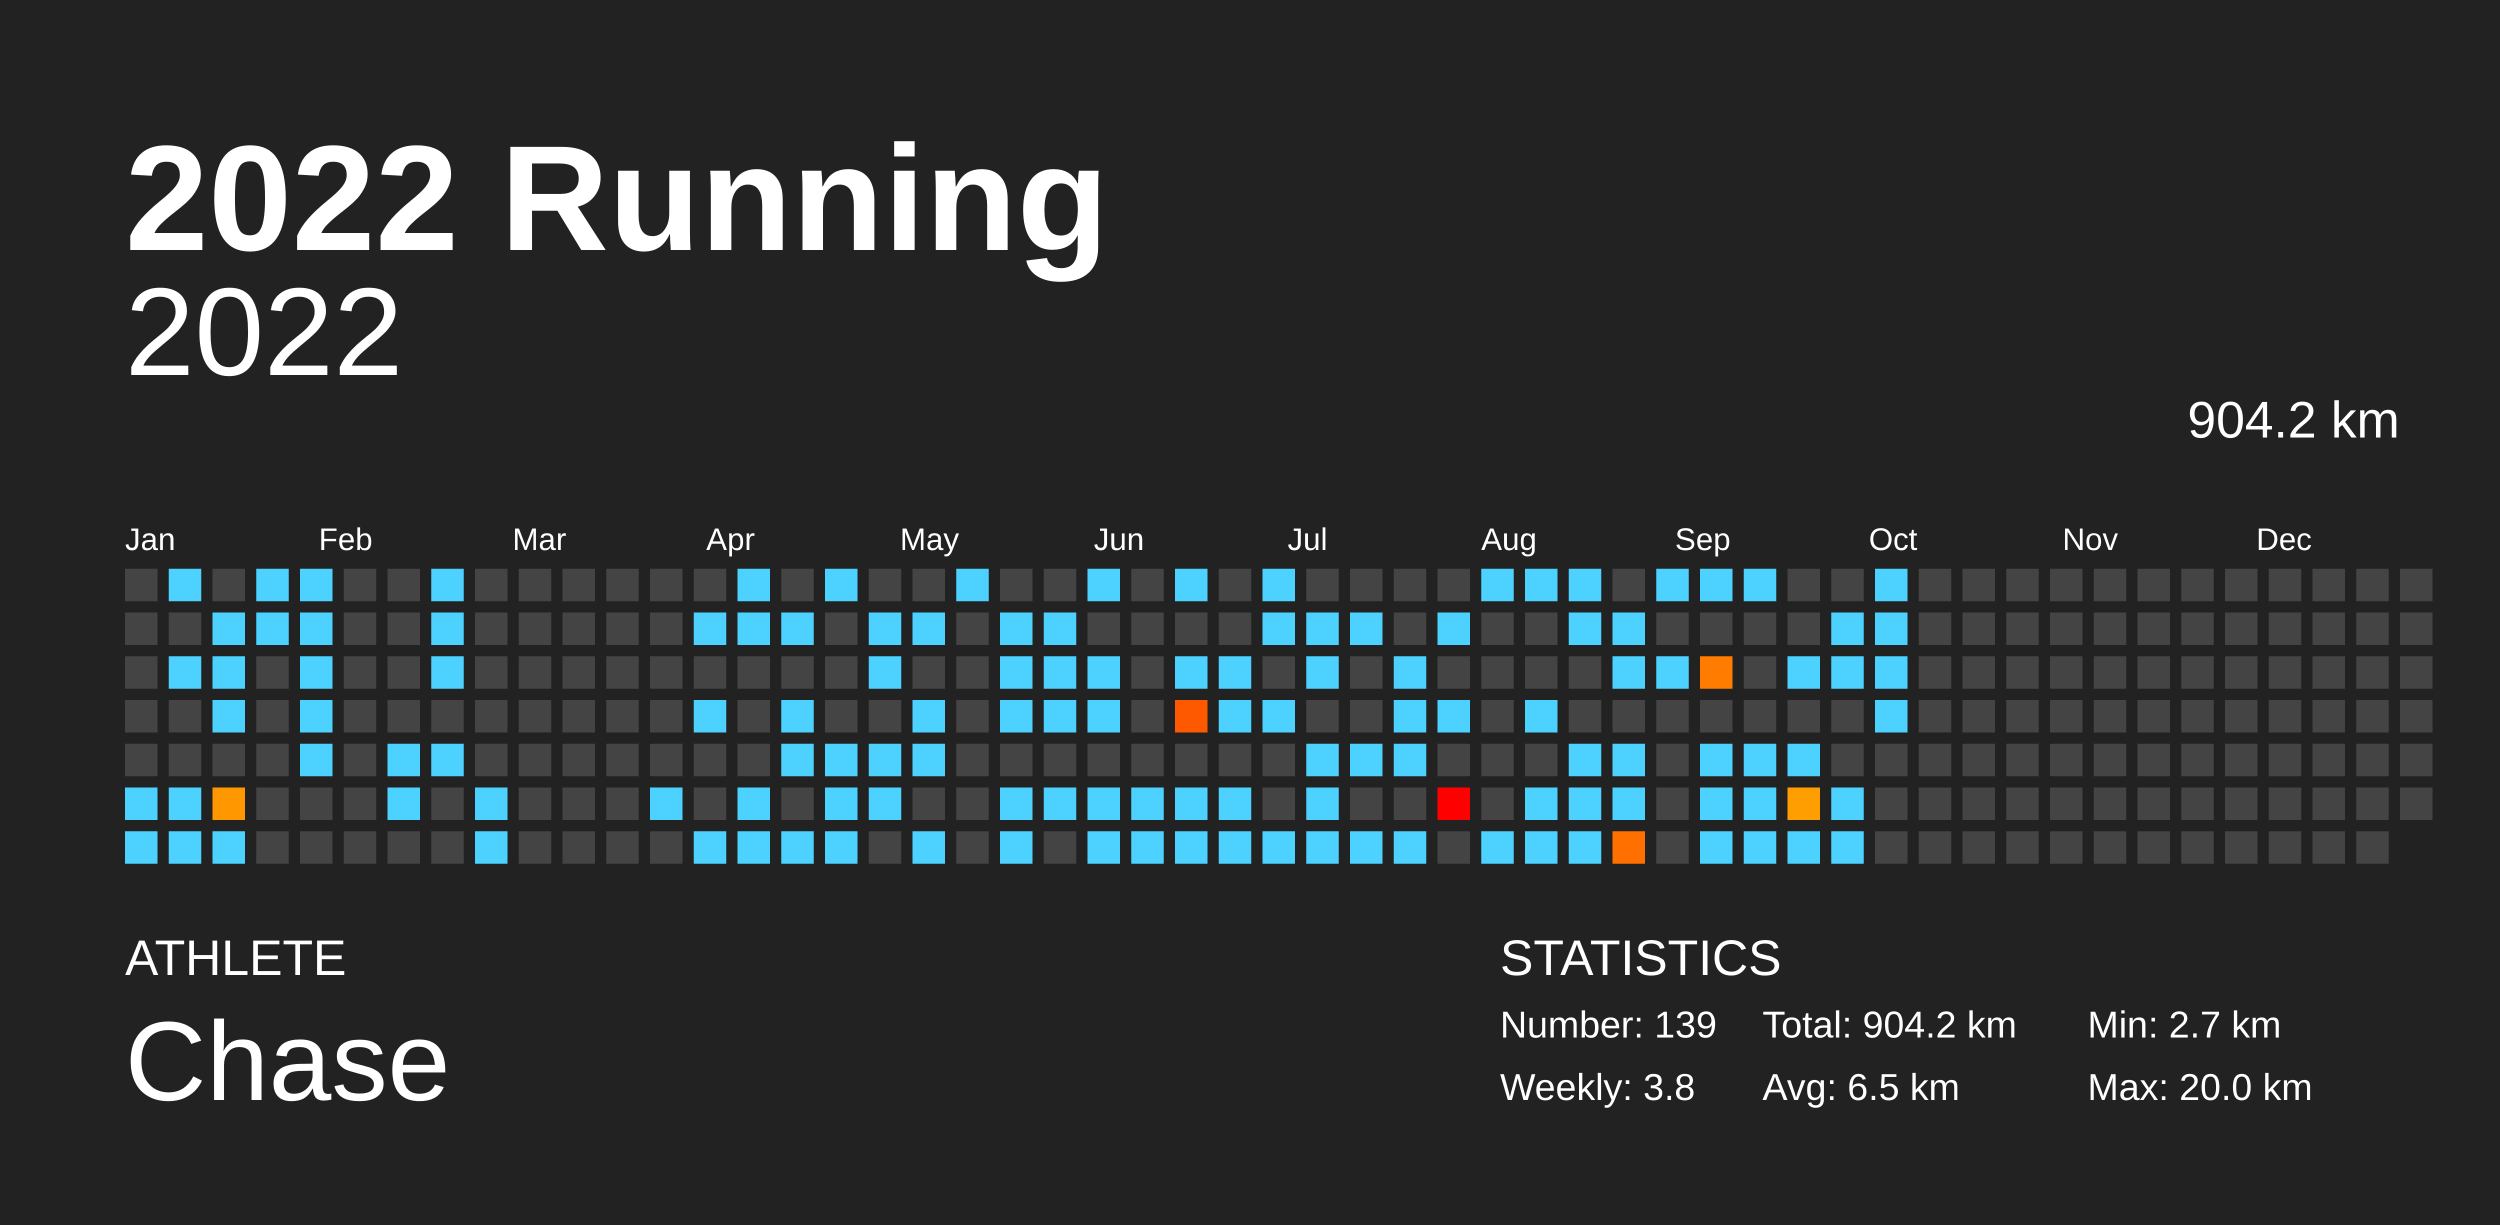
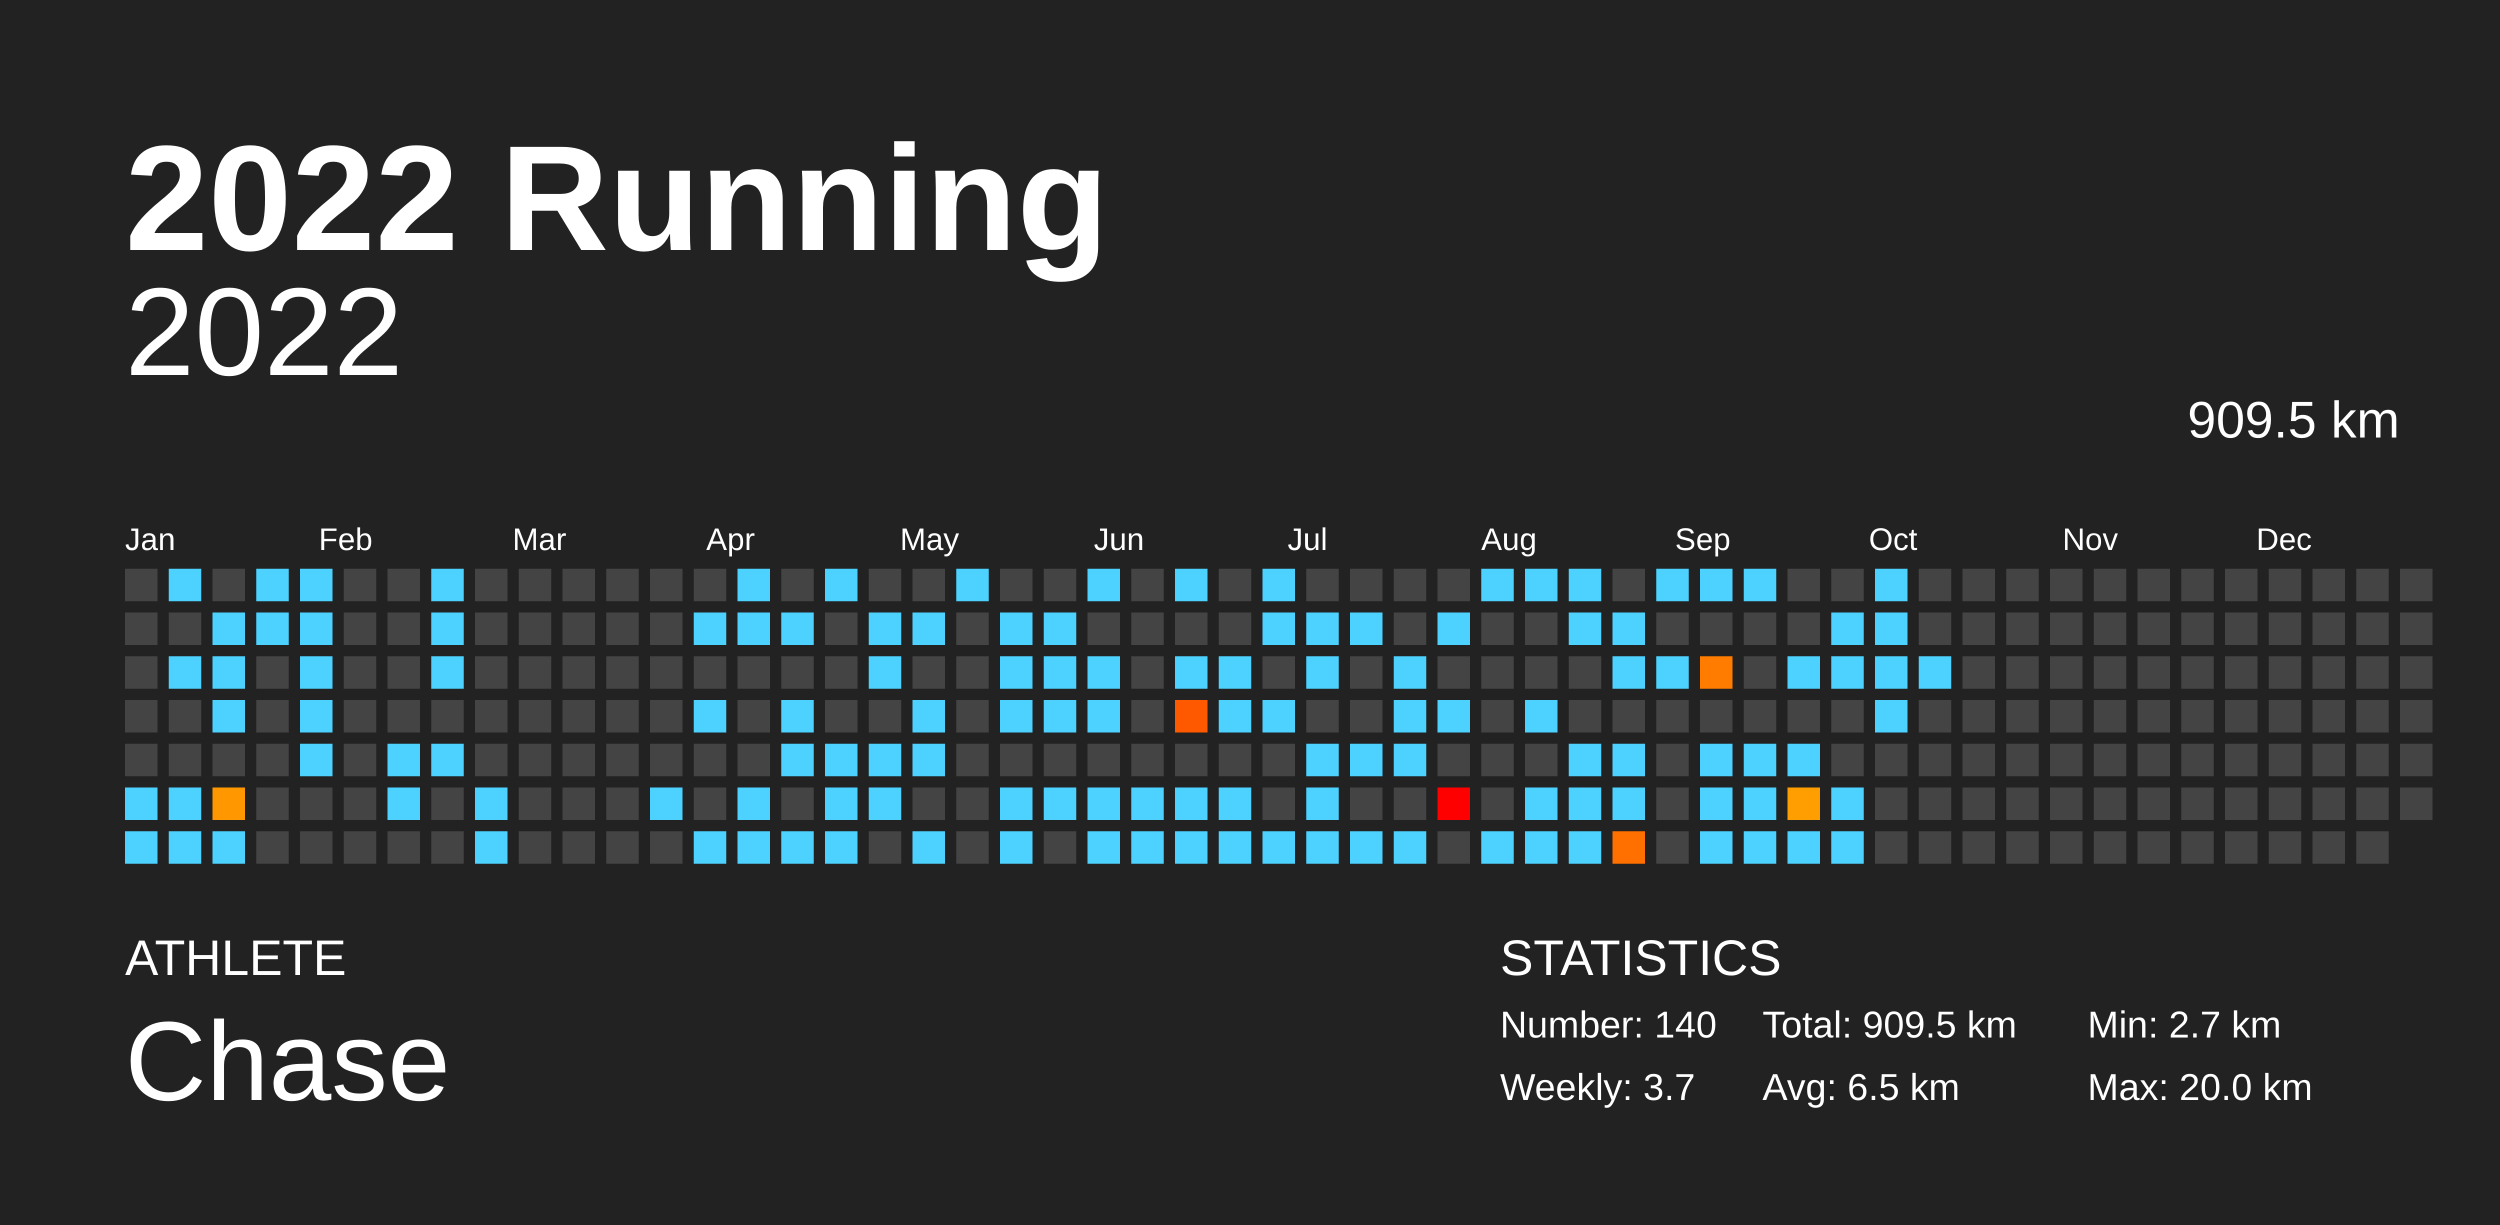
<svg xmlns="http://www.w3.org/2000/svg" baseProfile="full" height="98mm" version="1.1" viewBox="0,0,200,98" width="200mm">
  <defs />
  <rect fill="#222222" height="98" width="200" x="0" y="0" />
  <text fill="#FFFFFF" style="font-size:12px; font-family:Arial; font-weight:bold;" x="10" y="20">2022 Running</text>
  <text fill="#FFFFFF" style="font-size:4px; font-family:Arial" x="10" y="78">ATHLETE</text>
  <text fill="#FFFFFF" style="font-size:9px; font-family:Arial" x="10" y="88">Chase</text>
  <text fill="#FFFFFF" style="font-size:4px; font-family:Arial" x="120" y="78">STATISTICS</text>
-   <text fill="#FFFFFF" style="font-size:3px; font-family:Arial" x="120" y="83">Number: 139</text>
-   <text fill="#FFFFFF" style="font-size:3px; font-family:Arial" x="120" y="88">Weekly: 3.8</text>
-   <text fill="#FFFFFF" style="font-size:3px; font-family:Arial" x="141" y="83">Total: 904.2 km</text>
+   <text fill="#FFFFFF" style="font-size:3px; font-family:Arial" x="120" y="83">Number: 140</text>
+   <text fill="#FFFFFF" style="font-size:3px; font-family:Arial" x="120" y="88">Weekly: 3.7</text>
+   <text fill="#FFFFFF" style="font-size:3px; font-family:Arial" x="141" y="83">Total: 909.5 km</text>
  <text fill="#FFFFFF" style="font-size:3px; font-family:Arial" x="141" y="88">Avg: 6.5 km</text>
  <text fill="#FFFFFF" style="font-size:3px; font-family:Arial" x="167" y="83">Min: 2.7 km</text>
  <text fill="#FFFFFF" style="font-size:3px; font-family:Arial" x="167" y="88">Max: 20.0 km</text>
  <text alignment-baseline="hanging" fill="#FFFFFF" style="font-size:10.0px; font-family:Arial;" x="10" y="30">2022</text>
-   <text alignment-baseline="hanging" fill="#FFFFFF" style="font-size:4.125px; font-family:Arial;" x="175" y="35">904.2 km</text>
+   <text alignment-baseline="hanging" fill="#FFFFFF" style="font-size:4.125px; font-family:Arial;" x="175" y="35">909.5 km</text>
  <text fill="#FFFFFF" style="font-size:2.5px; font-family:Arial" x="10.0" y="44">Jan</text>
  <text fill="#FFFFFF" style="font-size:2.5px; font-family:Arial" x="25.5" y="44">Feb</text>
  <text fill="#FFFFFF" style="font-size:2.5px; font-family:Arial" x="41.0" y="44">Mar</text>
  <text fill="#FFFFFF" style="font-size:2.5px; font-family:Arial" x="56.5" y="44">Apr</text>
  <text fill="#FFFFFF" style="font-size:2.5px; font-family:Arial" x="72.0" y="44">May</text>
  <text fill="#FFFFFF" style="font-size:2.5px; font-family:Arial" x="87.5" y="44">Jun</text>
  <text fill="#FFFFFF" style="font-size:2.5px; font-family:Arial" x="103.0" y="44">Jul</text>
  <text fill="#FFFFFF" style="font-size:2.5px; font-family:Arial" x="118.5" y="44">Aug</text>
  <text fill="#FFFFFF" style="font-size:2.5px; font-family:Arial" x="134.0" y="44">Sep</text>
  <text fill="#FFFFFF" style="font-size:2.5px; font-family:Arial" x="149.5" y="44">Oct</text>
  <text fill="#FFFFFF" style="font-size:2.5px; font-family:Arial" x="165.0" y="44">Nov</text>
  <text fill="#FFFFFF" style="font-size:2.5px; font-family:Arial" x="180.5" y="44">Dec</text>
  <rect fill="#444444" height="2.6" width="2.6" x="10.0" y="45.5" />
  <rect fill="#444444" height="2.6" width="2.6" x="10.0" y="49.0" />
  <rect fill="#444444" height="2.6" width="2.6" x="10.0" y="52.5" />
  <rect fill="#444444" height="2.6" width="2.6" x="10.0" y="56.0" />
  <rect fill="#444444" height="2.6" width="2.6" x="10.0" y="59.5" />
  <rect fill="#4dd2ff" height="2.6" width="2.6" x="10.0" y="63.0" />
  <rect fill="#4dd2ff" height="2.6" width="2.6" x="10.0" y="66.5" />
  <rect fill="#4dd2ff" height="2.6" width="2.6" x="13.5" y="45.5" />
  <rect fill="#444444" height="2.6" width="2.6" x="13.5" y="49.0" />
  <rect fill="#4dd2ff" height="2.6" width="2.6" x="13.5" y="52.5" />
  <rect fill="#444444" height="2.6" width="2.6" x="13.5" y="56.0" />
  <rect fill="#444444" height="2.6" width="2.6" x="13.5" y="59.5" />
  <rect fill="#4dd2ff" height="2.6" width="2.6" x="13.5" y="63.0" />
  <rect fill="#4dd2ff" height="2.6" width="2.6" x="13.5" y="66.5" />
  <rect fill="#444444" height="2.6" width="2.6" x="17.0" y="45.5" />
  <rect fill="#4dd2ff" height="2.6" width="2.6" x="17.0" y="49.0" />
  <rect fill="#4dd2ff" height="2.6" width="2.6" x="17.0" y="52.5" />
  <rect fill="#4dd2ff" height="2.6" width="2.6" x="17.0" y="56.0" />
  <rect fill="#444444" height="2.6" width="2.6" x="17.0" y="59.5" />
  <rect fill="#ff9700" height="2.6" width="2.6" x="17.0" y="63.0" />
  <rect fill="#4dd2ff" height="2.6" width="2.6" x="17.0" y="66.5" />
  <rect fill="#4dd2ff" height="2.6" width="2.6" x="20.5" y="45.5" />
  <rect fill="#4dd2ff" height="2.6" width="2.6" x="20.5" y="49.0" />
  <rect fill="#444444" height="2.6" width="2.6" x="20.5" y="52.5" />
  <rect fill="#444444" height="2.6" width="2.6" x="20.5" y="56.0" />
  <rect fill="#444444" height="2.6" width="2.6" x="20.5" y="59.5" />
  <rect fill="#444444" height="2.6" width="2.6" x="20.5" y="63.0" />
  <rect fill="#444444" height="2.6" width="2.6" x="20.5" y="66.5" />
  <rect fill="#4dd2ff" height="2.6" width="2.6" x="24.0" y="45.5" />
  <rect fill="#4dd2ff" height="2.6" width="2.6" x="24.0" y="49.0" />
  <rect fill="#4dd2ff" height="2.6" width="2.6" x="24.0" y="52.5" />
  <rect fill="#4dd2ff" height="2.6" width="2.6" x="24.0" y="56.0" />
  <rect fill="#4dd2ff" height="2.6" width="2.6" x="24.0" y="59.5" />
  <rect fill="#444444" height="2.6" width="2.6" x="24.0" y="63.0" />
  <rect fill="#444444" height="2.6" width="2.6" x="24.0" y="66.5" />
  <rect fill="#444444" height="2.6" width="2.6" x="27.5" y="45.5" />
  <rect fill="#444444" height="2.6" width="2.6" x="27.5" y="49.0" />
  <rect fill="#444444" height="2.6" width="2.6" x="27.5" y="52.5" />
  <rect fill="#444444" height="2.6" width="2.6" x="27.5" y="56.0" />
  <rect fill="#444444" height="2.6" width="2.6" x="27.5" y="59.5" />
  <rect fill="#444444" height="2.6" width="2.6" x="27.5" y="63.0" />
  <rect fill="#444444" height="2.6" width="2.6" x="27.5" y="66.5" />
  <rect fill="#444444" height="2.6" width="2.6" x="31.0" y="45.5" />
  <rect fill="#444444" height="2.6" width="2.6" x="31.0" y="49.0" />
  <rect fill="#444444" height="2.6" width="2.6" x="31.0" y="52.5" />
  <rect fill="#444444" height="2.6" width="2.6" x="31.0" y="56.0" />
  <rect fill="#4dd2ff" height="2.6" width="2.6" x="31.0" y="59.5" />
  <rect fill="#4dd2ff" height="2.6" width="2.6" x="31.0" y="63.0" />
  <rect fill="#444444" height="2.6" width="2.6" x="31.0" y="66.5" />
  <rect fill="#4dd2ff" height="2.6" width="2.6" x="34.5" y="45.5" />
  <rect fill="#4dd2ff" height="2.6" width="2.6" x="34.5" y="49.0" />
  <rect fill="#4dd2ff" height="2.6" width="2.6" x="34.5" y="52.5" />
  <rect fill="#444444" height="2.6" width="2.6" x="34.5" y="56.0" />
  <rect fill="#4dd2ff" height="2.6" width="2.6" x="34.5" y="59.5" />
  <rect fill="#444444" height="2.6" width="2.6" x="34.5" y="63.0" />
  <rect fill="#444444" height="2.6" width="2.6" x="34.5" y="66.5" />
  <rect fill="#444444" height="2.6" width="2.6" x="38.0" y="45.5" />
  <rect fill="#444444" height="2.6" width="2.6" x="38.0" y="49.0" />
  <rect fill="#444444" height="2.6" width="2.6" x="38.0" y="52.5" />
  <rect fill="#444444" height="2.6" width="2.6" x="38.0" y="56.0" />
  <rect fill="#444444" height="2.6" width="2.6" x="38.0" y="59.5" />
  <rect fill="#4dd2ff" height="2.6" width="2.6" x="38.0" y="63.0" />
  <rect fill="#4dd2ff" height="2.6" width="2.6" x="38.0" y="66.5" />
  <rect fill="#444444" height="2.6" width="2.6" x="41.5" y="45.5" />
  <rect fill="#444444" height="2.6" width="2.6" x="41.5" y="49.0" />
  <rect fill="#444444" height="2.6" width="2.6" x="41.5" y="52.5" />
  <rect fill="#444444" height="2.6" width="2.6" x="41.5" y="56.0" />
  <rect fill="#444444" height="2.6" width="2.6" x="41.5" y="59.5" />
  <rect fill="#444444" height="2.6" width="2.6" x="41.5" y="63.0" />
  <rect fill="#444444" height="2.6" width="2.6" x="41.5" y="66.5" />
  <rect fill="#444444" height="2.6" width="2.6" x="45.0" y="45.5" />
  <rect fill="#444444" height="2.6" width="2.6" x="45.0" y="49.0" />
  <rect fill="#444444" height="2.6" width="2.6" x="45.0" y="52.5" />
  <rect fill="#444444" height="2.6" width="2.6" x="45.0" y="56.0" />
  <rect fill="#444444" height="2.6" width="2.6" x="45.0" y="59.5" />
  <rect fill="#444444" height="2.6" width="2.6" x="45.0" y="63.0" />
  <rect fill="#444444" height="2.6" width="2.6" x="45.0" y="66.5" />
  <rect fill="#444444" height="2.6" width="2.6" x="48.5" y="45.5" />
  <rect fill="#444444" height="2.6" width="2.6" x="48.5" y="49.0" />
  <rect fill="#444444" height="2.6" width="2.6" x="48.5" y="52.5" />
  <rect fill="#444444" height="2.6" width="2.6" x="48.5" y="56.0" />
  <rect fill="#444444" height="2.6" width="2.6" x="48.5" y="59.5" />
  <rect fill="#444444" height="2.6" width="2.6" x="48.5" y="63.0" />
  <rect fill="#444444" height="2.6" width="2.6" x="48.5" y="66.5" />
  <rect fill="#444444" height="2.6" width="2.6" x="52.0" y="45.5" />
  <rect fill="#444444" height="2.6" width="2.6" x="52.0" y="49.0" />
  <rect fill="#444444" height="2.6" width="2.6" x="52.0" y="52.5" />
  <rect fill="#444444" height="2.6" width="2.6" x="52.0" y="56.0" />
  <rect fill="#444444" height="2.6" width="2.6" x="52.0" y="59.5" />
  <rect fill="#4dd2ff" height="2.6" width="2.6" x="52.0" y="63.0" />
  <rect fill="#444444" height="2.6" width="2.6" x="52.0" y="66.5" />
  <rect fill="#444444" height="2.6" width="2.6" x="55.5" y="45.5" />
  <rect fill="#4dd2ff" height="2.6" width="2.6" x="55.5" y="49.0" />
  <rect fill="#444444" height="2.6" width="2.6" x="55.5" y="52.5" />
  <rect fill="#4dd2ff" height="2.6" width="2.6" x="55.5" y="56.0" />
  <rect fill="#444444" height="2.6" width="2.6" x="55.5" y="59.5" />
  <rect fill="#444444" height="2.6" width="2.6" x="55.5" y="63.0" />
  <rect fill="#4dd2ff" height="2.6" width="2.6" x="55.5" y="66.5" />
  <rect fill="#4dd2ff" height="2.6" width="2.6" x="59.0" y="45.5" />
  <rect fill="#4dd2ff" height="2.6" width="2.6" x="59.0" y="49.0" />
  <rect fill="#444444" height="2.6" width="2.6" x="59.0" y="52.5" />
  <rect fill="#444444" height="2.6" width="2.6" x="59.0" y="56.0" />
  <rect fill="#444444" height="2.6" width="2.6" x="59.0" y="59.5" />
  <rect fill="#4dd2ff" height="2.6" width="2.6" x="59.0" y="63.0" />
  <rect fill="#4dd2ff" height="2.6" width="2.6" x="59.0" y="66.5" />
  <rect fill="#444444" height="2.6" width="2.6" x="62.5" y="45.5" />
  <rect fill="#4dd2ff" height="2.6" width="2.6" x="62.5" y="49.0" />
  <rect fill="#444444" height="2.6" width="2.6" x="62.5" y="52.5" />
  <rect fill="#4dd2ff" height="2.6" width="2.6" x="62.5" y="56.0" />
  <rect fill="#4dd2ff" height="2.6" width="2.6" x="62.5" y="59.5" />
  <rect fill="#444444" height="2.6" width="2.6" x="62.5" y="63.0" />
  <rect fill="#4dd2ff" height="2.6" width="2.6" x="62.5" y="66.5" />
  <rect fill="#4dd2ff" height="2.6" width="2.6" x="66.0" y="45.5" />
  <rect fill="#444444" height="2.6" width="2.6" x="66.0" y="49.0" />
  <rect fill="#444444" height="2.6" width="2.6" x="66.0" y="52.5" />
  <rect fill="#444444" height="2.6" width="2.6" x="66.0" y="56.0" />
  <rect fill="#4dd2ff" height="2.6" width="2.6" x="66.0" y="59.5" />
  <rect fill="#4dd2ff" height="2.6" width="2.6" x="66.0" y="63.0" />
  <rect fill="#4dd2ff" height="2.6" width="2.6" x="66.0" y="66.5" />
  <rect fill="#444444" height="2.6" width="2.6" x="69.5" y="45.5" />
  <rect fill="#4dd2ff" height="2.6" width="2.6" x="69.5" y="49.0" />
  <rect fill="#4dd2ff" height="2.6" width="2.6" x="69.5" y="52.5" />
  <rect fill="#444444" height="2.6" width="2.6" x="69.5" y="56.0" />
  <rect fill="#4dd2ff" height="2.6" width="2.6" x="69.5" y="59.5" />
  <rect fill="#4dd2ff" height="2.6" width="2.6" x="69.5" y="63.0" />
  <rect fill="#444444" height="2.6" width="2.6" x="69.5" y="66.5" />
  <rect fill="#444444" height="2.6" width="2.6" x="73.0" y="45.5" />
  <rect fill="#4dd2ff" height="2.6" width="2.6" x="73.0" y="49.0" />
  <rect fill="#444444" height="2.6" width="2.6" x="73.0" y="52.5" />
  <rect fill="#4dd2ff" height="2.6" width="2.6" x="73.0" y="56.0" />
  <rect fill="#4dd2ff" height="2.6" width="2.6" x="73.0" y="59.5" />
  <rect fill="#444444" height="2.6" width="2.6" x="73.0" y="63.0" />
  <rect fill="#4dd2ff" height="2.6" width="2.6" x="73.0" y="66.5" />
  <rect fill="#4dd2ff" height="2.6" width="2.6" x="76.5" y="45.5" />
  <rect fill="#444444" height="2.6" width="2.6" x="76.5" y="49.0" />
  <rect fill="#444444" height="2.6" width="2.6" x="76.5" y="52.5" />
  <rect fill="#444444" height="2.6" width="2.6" x="76.5" y="56.0" />
  <rect fill="#444444" height="2.6" width="2.6" x="76.5" y="59.5" />
  <rect fill="#444444" height="2.6" width="2.6" x="76.5" y="63.0" />
  <rect fill="#444444" height="2.6" width="2.6" x="76.5" y="66.5" />
  <rect fill="#444444" height="2.6" width="2.6" x="80.0" y="45.5" />
  <rect fill="#4dd2ff" height="2.6" width="2.6" x="80.0" y="49.0" />
  <rect fill="#4dd2ff" height="2.6" width="2.6" x="80.0" y="52.5" />
  <rect fill="#4dd2ff" height="2.6" width="2.6" x="80.0" y="56.0" />
  <rect fill="#444444" height="2.6" width="2.6" x="80.0" y="59.5" />
  <rect fill="#4dd2ff" height="2.6" width="2.6" x="80.0" y="63.0" />
  <rect fill="#4dd2ff" height="2.6" width="2.6" x="80.0" y="66.5" />
  <rect fill="#444444" height="2.6" width="2.6" x="83.5" y="45.5" />
  <rect fill="#4dd2ff" height="2.6" width="2.6" x="83.5" y="49.0" />
  <rect fill="#4dd2ff" height="2.6" width="2.6" x="83.5" y="52.5" />
  <rect fill="#4dd2ff" height="2.6" width="2.6" x="83.5" y="56.0" />
  <rect fill="#444444" height="2.6" width="2.6" x="83.5" y="59.5" />
  <rect fill="#4dd2ff" height="2.6" width="2.6" x="83.5" y="63.0" />
  <rect fill="#444444" height="2.6" width="2.6" x="83.5" y="66.5" />
  <rect fill="#4dd2ff" height="2.6" width="2.6" x="87.0" y="45.5" />
  <rect fill="#444444" height="2.6" width="2.6" x="87.0" y="49.0" />
  <rect fill="#4dd2ff" height="2.6" width="2.6" x="87.0" y="52.5" />
  <rect fill="#4dd2ff" height="2.6" width="2.6" x="87.0" y="56.0" />
  <rect fill="#444444" height="2.6" width="2.6" x="87.0" y="59.5" />
  <rect fill="#4dd2ff" height="2.6" width="2.6" x="87.0" y="63.0" />
  <rect fill="#4dd2ff" height="2.6" width="2.6" x="87.0" y="66.5" />
  <rect fill="#444444" height="2.6" width="2.6" x="90.5" y="45.5" />
  <rect fill="#444444" height="2.6" width="2.6" x="90.5" y="49.0" />
  <rect fill="#444444" height="2.6" width="2.6" x="90.5" y="52.5" />
  <rect fill="#444444" height="2.6" width="2.6" x="90.5" y="56.0" />
  <rect fill="#444444" height="2.6" width="2.6" x="90.5" y="59.5" />
  <rect fill="#4dd2ff" height="2.6" width="2.6" x="90.5" y="63.0" />
  <rect fill="#4dd2ff" height="2.6" width="2.6" x="90.5" y="66.5" />
  <rect fill="#4dd2ff" height="2.6" width="2.6" x="94.0" y="45.5" />
  <rect fill="#444444" height="2.6" width="2.6" x="94.0" y="49.0" />
  <rect fill="#4dd2ff" height="2.6" width="2.6" x="94.0" y="52.5" />
  <rect fill="#ff5900" height="2.6" width="2.6" x="94.0" y="56.0" />
  <rect fill="#444444" height="2.6" width="2.6" x="94.0" y="59.5" />
  <rect fill="#4dd2ff" height="2.6" width="2.6" x="94.0" y="63.0" />
  <rect fill="#4dd2ff" height="2.6" width="2.6" x="94.0" y="66.5" />
  <rect fill="#444444" height="2.6" width="2.6" x="97.5" y="45.5" />
  <rect fill="#444444" height="2.6" width="2.6" x="97.5" y="49.0" />
  <rect fill="#4dd2ff" height="2.6" width="2.6" x="97.5" y="52.5" />
  <rect fill="#4dd2ff" height="2.6" width="2.6" x="97.5" y="56.0" />
  <rect fill="#444444" height="2.6" width="2.6" x="97.5" y="59.5" />
  <rect fill="#4dd2ff" height="2.6" width="2.6" x="97.5" y="63.0" />
  <rect fill="#4dd2ff" height="2.6" width="2.6" x="97.5" y="66.5" />
  <rect fill="#4dd2ff" height="2.6" width="2.6" x="101.0" y="45.5" />
  <rect fill="#4dd2ff" height="2.6" width="2.6" x="101.0" y="49.0" />
  <rect fill="#444444" height="2.6" width="2.6" x="101.0" y="52.5" />
  <rect fill="#4dd2ff" height="2.6" width="2.6" x="101.0" y="56.0" />
  <rect fill="#444444" height="2.6" width="2.6" x="101.0" y="59.5" />
  <rect fill="#444444" height="2.6" width="2.6" x="101.0" y="63.0" />
  <rect fill="#4dd2ff" height="2.6" width="2.6" x="101.0" y="66.5" />
  <rect fill="#444444" height="2.6" width="2.6" x="104.5" y="45.5" />
  <rect fill="#4dd2ff" height="2.6" width="2.6" x="104.5" y="49.0" />
  <rect fill="#4dd2ff" height="2.6" width="2.6" x="104.5" y="52.5" />
  <rect fill="#444444" height="2.6" width="2.6" x="104.5" y="56.0" />
  <rect fill="#4dd2ff" height="2.6" width="2.6" x="104.5" y="59.5" />
  <rect fill="#4dd2ff" height="2.6" width="2.6" x="104.5" y="63.0" />
  <rect fill="#4dd2ff" height="2.6" width="2.6" x="104.5" y="66.5" />
  <rect fill="#444444" height="2.6" width="2.6" x="108.0" y="45.5" />
  <rect fill="#4dd2ff" height="2.6" width="2.6" x="108.0" y="49.0" />
  <rect fill="#444444" height="2.6" width="2.6" x="108.0" y="52.5" />
  <rect fill="#444444" height="2.6" width="2.6" x="108.0" y="56.0" />
  <rect fill="#4dd2ff" height="2.6" width="2.6" x="108.0" y="59.5" />
  <rect fill="#444444" height="2.6" width="2.6" x="108.0" y="63.0" />
  <rect fill="#4dd2ff" height="2.6" width="2.6" x="108.0" y="66.5" />
  <rect fill="#444444" height="2.6" width="2.6" x="111.5" y="45.5" />
  <rect fill="#444444" height="2.6" width="2.6" x="111.5" y="49.0" />
  <rect fill="#4dd2ff" height="2.6" width="2.6" x="111.5" y="52.5" />
  <rect fill="#4dd2ff" height="2.6" width="2.6" x="111.5" y="56.0" />
  <rect fill="#4dd2ff" height="2.6" width="2.6" x="111.5" y="59.5" />
  <rect fill="#444444" height="2.6" width="2.6" x="111.5" y="63.0" />
  <rect fill="#4dd2ff" height="2.6" width="2.6" x="111.5" y="66.5" />
  <rect fill="#444444" height="2.6" width="2.6" x="115.0" y="45.5" />
  <rect fill="#4dd2ff" height="2.6" width="2.6" x="115.0" y="49.0" />
  <rect fill="#444444" height="2.6" width="2.6" x="115.0" y="52.5" />
  <rect fill="#4dd2ff" height="2.6" width="2.6" x="115.0" y="56.0" />
  <rect fill="#444444" height="2.6" width="2.6" x="115.0" y="59.5" />
  <rect fill="red" height="2.6" width="2.6" x="115.0" y="63.0" />
  <rect fill="#444444" height="2.6" width="2.6" x="115.0" y="66.5" />
  <rect fill="#4dd2ff" height="2.6" width="2.6" x="118.5" y="45.5" />
  <rect fill="#444444" height="2.6" width="2.6" x="118.5" y="49.0" />
  <rect fill="#444444" height="2.6" width="2.6" x="118.5" y="52.5" />
  <rect fill="#444444" height="2.6" width="2.6" x="118.5" y="56.0" />
  <rect fill="#444444" height="2.6" width="2.6" x="118.5" y="59.5" />
  <rect fill="#444444" height="2.6" width="2.6" x="118.5" y="63.0" />
  <rect fill="#4dd2ff" height="2.6" width="2.6" x="118.5" y="66.5" />
  <rect fill="#4dd2ff" height="2.6" width="2.6" x="122.0" y="45.5" />
  <rect fill="#444444" height="2.6" width="2.6" x="122.0" y="49.0" />
  <rect fill="#444444" height="2.6" width="2.6" x="122.0" y="52.5" />
  <rect fill="#4dd2ff" height="2.6" width="2.6" x="122.0" y="56.0" />
  <rect fill="#444444" height="2.6" width="2.6" x="122.0" y="59.5" />
  <rect fill="#4dd2ff" height="2.6" width="2.6" x="122.0" y="63.0" />
  <rect fill="#4dd2ff" height="2.6" width="2.6" x="122.0" y="66.5" />
  <rect fill="#4dd2ff" height="2.6" width="2.6" x="125.5" y="45.5" />
  <rect fill="#4dd2ff" height="2.6" width="2.6" x="125.5" y="49.0" />
  <rect fill="#444444" height="2.6" width="2.6" x="125.5" y="52.5" />
  <rect fill="#444444" height="2.6" width="2.6" x="125.5" y="56.0" />
  <rect fill="#4dd2ff" height="2.6" width="2.6" x="125.5" y="59.5" />
  <rect fill="#4dd2ff" height="2.6" width="2.6" x="125.5" y="63.0" />
  <rect fill="#4dd2ff" height="2.6" width="2.6" x="125.5" y="66.5" />
  <rect fill="#444444" height="2.6" width="2.6" x="129.0" y="45.5" />
  <rect fill="#4dd2ff" height="2.6" width="2.6" x="129.0" y="49.0" />
  <rect fill="#4dd2ff" height="2.6" width="2.6" x="129.0" y="52.5" />
  <rect fill="#444444" height="2.6" width="2.6" x="129.0" y="56.0" />
  <rect fill="#4dd2ff" height="2.6" width="2.6" x="129.0" y="59.5" />
  <rect fill="#4dd2ff" height="2.6" width="2.6" x="129.0" y="63.0" />
  <rect fill="#ff7000" height="2.6" width="2.6" x="129.0" y="66.5" />
  <rect fill="#4dd2ff" height="2.6" width="2.6" x="132.5" y="45.5" />
  <rect fill="#444444" height="2.6" width="2.6" x="132.5" y="49.0" />
  <rect fill="#4dd2ff" height="2.6" width="2.6" x="132.5" y="52.5" />
  <rect fill="#444444" height="2.6" width="2.6" x="132.5" y="56.0" />
  <rect fill="#444444" height="2.6" width="2.6" x="132.5" y="59.5" />
  <rect fill="#444444" height="2.6" width="2.6" x="132.5" y="63.0" />
  <rect fill="#444444" height="2.6" width="2.6" x="132.5" y="66.5" />
  <rect fill="#4dd2ff" height="2.6" width="2.6" x="136.0" y="45.5" />
  <rect fill="#444444" height="2.6" width="2.6" x="136.0" y="49.0" />
  <rect fill="#ff7c00" height="2.6" width="2.6" x="136.0" y="52.5" />
  <rect fill="#444444" height="2.6" width="2.6" x="136.0" y="56.0" />
  <rect fill="#4dd2ff" height="2.6" width="2.6" x="136.0" y="59.5" />
  <rect fill="#4dd2ff" height="2.6" width="2.6" x="136.0" y="63.0" />
  <rect fill="#4dd2ff" height="2.6" width="2.6" x="136.0" y="66.5" />
  <rect fill="#4dd2ff" height="2.6" width="2.6" x="139.5" y="45.5" />
  <rect fill="#444444" height="2.6" width="2.6" x="139.5" y="49.0" />
  <rect fill="#444444" height="2.6" width="2.6" x="139.5" y="52.5" />
  <rect fill="#444444" height="2.6" width="2.6" x="139.5" y="56.0" />
  <rect fill="#4dd2ff" height="2.6" width="2.6" x="139.5" y="59.5" />
  <rect fill="#4dd2ff" height="2.6" width="2.6" x="139.5" y="63.0" />
  <rect fill="#4dd2ff" height="2.6" width="2.6" x="139.5" y="66.5" />
  <rect fill="#444444" height="2.6" width="2.6" x="143.0" y="45.5" />
  <rect fill="#444444" height="2.6" width="2.6" x="143.0" y="49.0" />
  <rect fill="#4dd2ff" height="2.6" width="2.6" x="143.0" y="52.5" />
  <rect fill="#444444" height="2.6" width="2.6" x="143.0" y="56.0" />
  <rect fill="#4dd2ff" height="2.6" width="2.6" x="143.0" y="59.5" />
  <rect fill="#ff9e00" height="2.6" width="2.6" x="143.0" y="63.0" />
  <rect fill="#4dd2ff" height="2.6" width="2.6" x="143.0" y="66.5" />
  <rect fill="#444444" height="2.6" width="2.6" x="146.5" y="45.5" />
  <rect fill="#4dd2ff" height="2.6" width="2.6" x="146.5" y="49.0" />
  <rect fill="#4dd2ff" height="2.6" width="2.6" x="146.5" y="52.5" />
  <rect fill="#444444" height="2.6" width="2.6" x="146.5" y="56.0" />
  <rect fill="#444444" height="2.6" width="2.6" x="146.5" y="59.5" />
  <rect fill="#4dd2ff" height="2.6" width="2.6" x="146.5" y="63.0" />
  <rect fill="#4dd2ff" height="2.6" width="2.6" x="146.5" y="66.5" />
  <rect fill="#4dd2ff" height="2.6" width="2.6" x="150.0" y="45.5" />
  <rect fill="#4dd2ff" height="2.6" width="2.6" x="150.0" y="49.0" />
  <rect fill="#4dd2ff" height="2.6" width="2.6" x="150.0" y="52.5" />
  <rect fill="#4dd2ff" height="2.6" width="2.6" x="150.0" y="56.0" />
  <rect fill="#444444" height="2.6" width="2.6" x="150.0" y="59.5" />
  <rect fill="#444444" height="2.6" width="2.6" x="150.0" y="63.0" />
  <rect fill="#444444" height="2.6" width="2.6" x="150.0" y="66.5" />
  <rect fill="#444444" height="2.6" width="2.6" x="153.5" y="45.5" />
  <rect fill="#444444" height="2.6" width="2.6" x="153.5" y="49.0" />
-   <rect fill="#444444" height="2.6" width="2.6" x="153.5" y="52.5" />
+   <rect fill="#4dd2ff" height="2.6" width="2.6" x="153.5" y="52.5" />
  <rect fill="#444444" height="2.6" width="2.6" x="153.5" y="56.0" />
  <rect fill="#444444" height="2.6" width="2.6" x="153.5" y="59.5" />
  <rect fill="#444444" height="2.6" width="2.6" x="153.5" y="63.0" />
  <rect fill="#444444" height="2.6" width="2.6" x="153.5" y="66.5" />
  <rect fill="#444444" height="2.6" width="2.6" x="157.0" y="45.5" />
  <rect fill="#444444" height="2.6" width="2.6" x="157.0" y="49.0" />
  <rect fill="#444444" height="2.6" width="2.6" x="157.0" y="52.5" />
  <rect fill="#444444" height="2.6" width="2.6" x="157.0" y="56.0" />
  <rect fill="#444444" height="2.6" width="2.6" x="157.0" y="59.5" />
  <rect fill="#444444" height="2.6" width="2.6" x="157.0" y="63.0" />
  <rect fill="#444444" height="2.6" width="2.6" x="157.0" y="66.5" />
  <rect fill="#444444" height="2.6" width="2.6" x="160.5" y="45.5" />
  <rect fill="#444444" height="2.6" width="2.6" x="160.5" y="49.0" />
  <rect fill="#444444" height="2.6" width="2.6" x="160.5" y="52.5" />
  <rect fill="#444444" height="2.6" width="2.6" x="160.5" y="56.0" />
  <rect fill="#444444" height="2.6" width="2.6" x="160.5" y="59.5" />
  <rect fill="#444444" height="2.6" width="2.6" x="160.5" y="63.0" />
  <rect fill="#444444" height="2.6" width="2.6" x="160.5" y="66.5" />
  <rect fill="#444444" height="2.6" width="2.6" x="164.0" y="45.5" />
  <rect fill="#444444" height="2.6" width="2.6" x="164.0" y="49.0" />
  <rect fill="#444444" height="2.6" width="2.6" x="164.0" y="52.5" />
  <rect fill="#444444" height="2.6" width="2.6" x="164.0" y="56.0" />
  <rect fill="#444444" height="2.6" width="2.6" x="164.0" y="59.5" />
  <rect fill="#444444" height="2.6" width="2.6" x="164.0" y="63.0" />
  <rect fill="#444444" height="2.6" width="2.6" x="164.0" y="66.5" />
  <rect fill="#444444" height="2.6" width="2.6" x="167.5" y="45.5" />
  <rect fill="#444444" height="2.6" width="2.6" x="167.5" y="49.0" />
  <rect fill="#444444" height="2.6" width="2.6" x="167.5" y="52.5" />
  <rect fill="#444444" height="2.6" width="2.6" x="167.5" y="56.0" />
  <rect fill="#444444" height="2.6" width="2.6" x="167.5" y="59.5" />
  <rect fill="#444444" height="2.6" width="2.6" x="167.5" y="63.0" />
  <rect fill="#444444" height="2.6" width="2.6" x="167.5" y="66.5" />
  <rect fill="#444444" height="2.6" width="2.6" x="171.0" y="45.5" />
  <rect fill="#444444" height="2.6" width="2.6" x="171.0" y="49.0" />
  <rect fill="#444444" height="2.6" width="2.6" x="171.0" y="52.5" />
  <rect fill="#444444" height="2.6" width="2.6" x="171.0" y="56.0" />
  <rect fill="#444444" height="2.6" width="2.6" x="171.0" y="59.5" />
  <rect fill="#444444" height="2.6" width="2.6" x="171.0" y="63.0" />
  <rect fill="#444444" height="2.6" width="2.6" x="171.0" y="66.5" />
  <rect fill="#444444" height="2.6" width="2.6" x="174.5" y="45.5" />
  <rect fill="#444444" height="2.6" width="2.6" x="174.5" y="49.0" />
  <rect fill="#444444" height="2.6" width="2.6" x="174.5" y="52.5" />
  <rect fill="#444444" height="2.6" width="2.6" x="174.5" y="56.0" />
  <rect fill="#444444" height="2.6" width="2.6" x="174.5" y="59.5" />
  <rect fill="#444444" height="2.6" width="2.6" x="174.5" y="63.0" />
  <rect fill="#444444" height="2.6" width="2.6" x="174.5" y="66.5" />
  <rect fill="#444444" height="2.6" width="2.6" x="178.0" y="45.5" />
  <rect fill="#444444" height="2.6" width="2.6" x="178.0" y="49.0" />
  <rect fill="#444444" height="2.6" width="2.6" x="178.0" y="52.5" />
  <rect fill="#444444" height="2.6" width="2.6" x="178.0" y="56.0" />
  <rect fill="#444444" height="2.6" width="2.6" x="178.0" y="59.5" />
  <rect fill="#444444" height="2.6" width="2.6" x="178.0" y="63.0" />
  <rect fill="#444444" height="2.6" width="2.6" x="178.0" y="66.5" />
  <rect fill="#444444" height="2.6" width="2.6" x="181.5" y="45.5" />
  <rect fill="#444444" height="2.6" width="2.6" x="181.5" y="49.0" />
  <rect fill="#444444" height="2.6" width="2.6" x="181.5" y="52.5" />
  <rect fill="#444444" height="2.6" width="2.6" x="181.5" y="56.0" />
  <rect fill="#444444" height="2.6" width="2.6" x="181.5" y="59.5" />
  <rect fill="#444444" height="2.6" width="2.6" x="181.5" y="63.0" />
  <rect fill="#444444" height="2.6" width="2.6" x="181.5" y="66.5" />
  <rect fill="#444444" height="2.6" width="2.6" x="185.0" y="45.5" />
  <rect fill="#444444" height="2.6" width="2.6" x="185.0" y="49.0" />
  <rect fill="#444444" height="2.6" width="2.6" x="185.0" y="52.5" />
  <rect fill="#444444" height="2.6" width="2.6" x="185.0" y="56.0" />
  <rect fill="#444444" height="2.6" width="2.6" x="185.0" y="59.5" />
  <rect fill="#444444" height="2.6" width="2.6" x="185.0" y="63.0" />
  <rect fill="#444444" height="2.6" width="2.6" x="185.0" y="66.5" />
  <rect fill="#444444" height="2.6" width="2.6" x="188.5" y="45.5" />
  <rect fill="#444444" height="2.6" width="2.6" x="188.5" y="49.0" />
  <rect fill="#444444" height="2.6" width="2.6" x="188.5" y="52.5" />
  <rect fill="#444444" height="2.6" width="2.6" x="188.5" y="56.0" />
  <rect fill="#444444" height="2.6" width="2.6" x="188.5" y="59.5" />
  <rect fill="#444444" height="2.6" width="2.6" x="188.5" y="63.0" />
  <rect fill="#444444" height="2.6" width="2.6" x="188.5" y="66.5" />
  <rect fill="#444444" height="2.6" width="2.6" x="192.0" y="45.5" />
  <rect fill="#444444" height="2.6" width="2.6" x="192.0" y="49.0" />
  <rect fill="#444444" height="2.6" width="2.6" x="192.0" y="52.5" />
  <rect fill="#444444" height="2.6" width="2.6" x="192.0" y="56.0" />
  <rect fill="#444444" height="2.6" width="2.6" x="192.0" y="59.5" />
  <rect fill="#444444" height="2.6" width="2.6" x="192.0" y="63.0" />
</svg>
